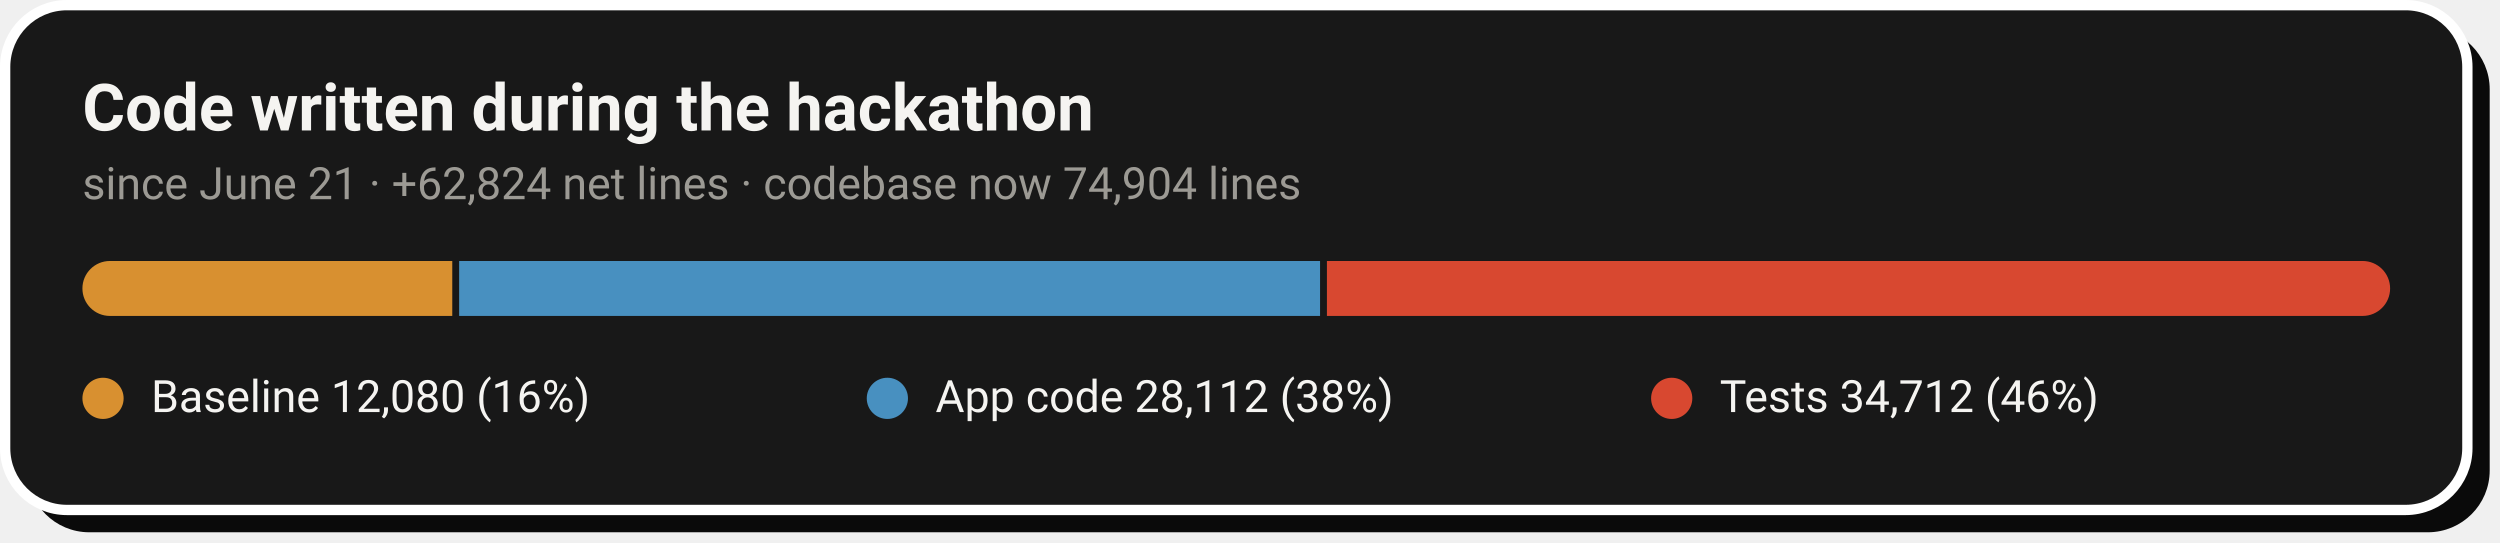
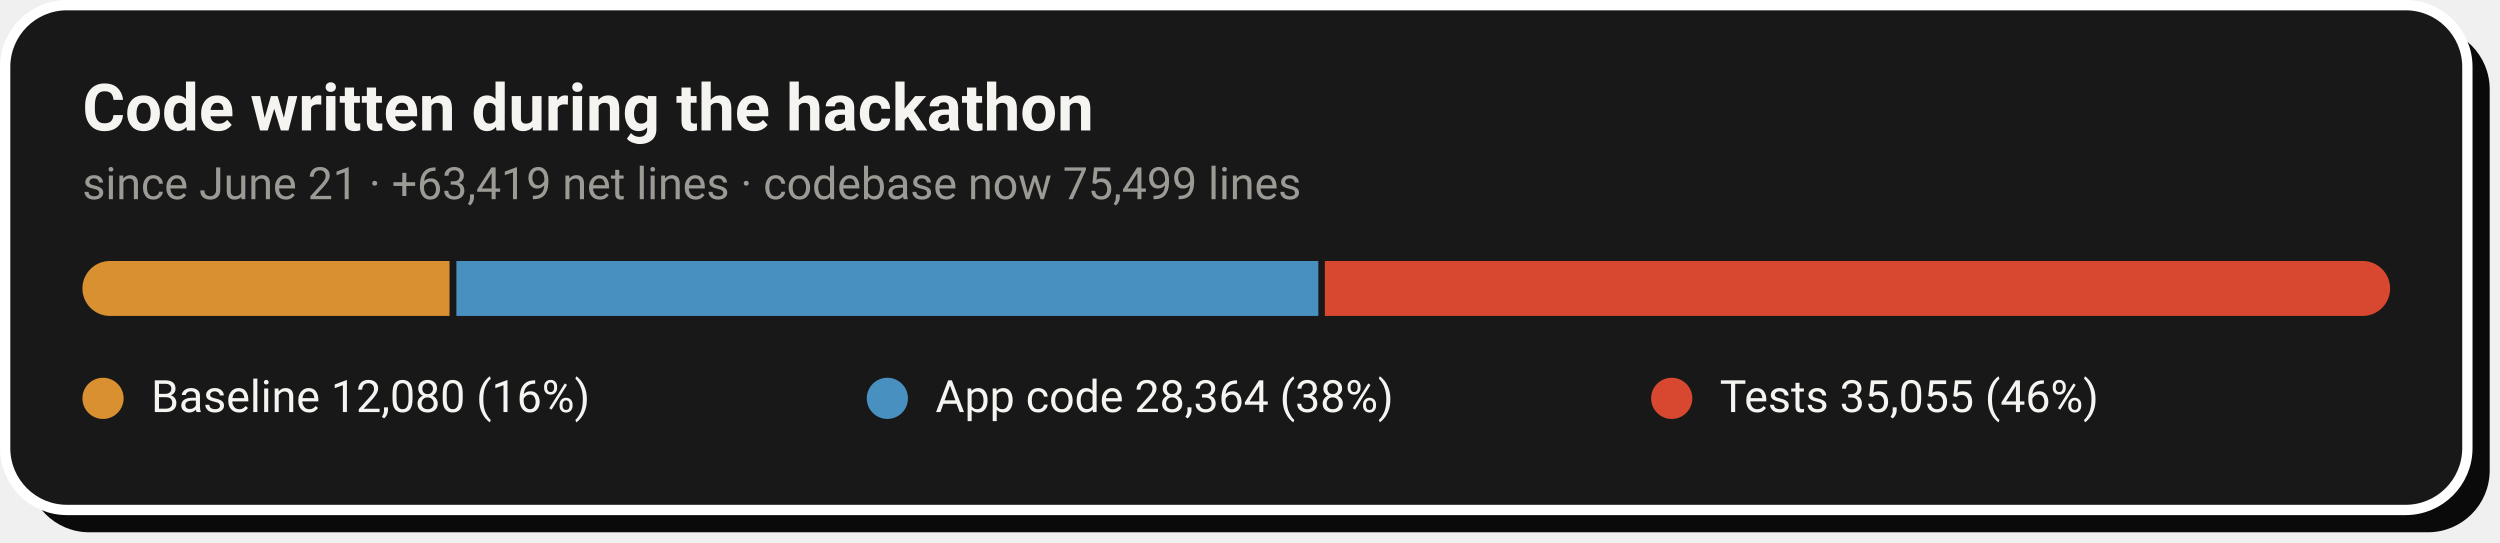
- <svg xmlns="http://www.w3.org/2000/svg" width="728" height="158" viewBox="0 0 728 158" role="img" aria-label="Code growth: 12,080 baseline lines, 28,112 application lines and 34,712 test lines added during the hackathon">
+ <svg xmlns="http://www.w3.org/2000/svg" width="728" height="158" viewBox="0 0 728 158" role="img" aria-label="Code growth: 12,080 baseline lines, 28,364 application lines and 35,055 test lines added during the hackathon">
  <rect x="8" y="8" width="717" height="147" rx="18" fill="#0A0A0A" />
  <rect x="1.5" y="1.5" width="717" height="147" rx="18" fill="#181818" stroke="#FFFFFF" stroke-width="3" />
  <text x="24" y="38" font-family="-apple-system,'Segoe UI',Roboto,Helvetica,Arial,sans-serif" font-size="19" font-weight="700" fill="#F5F4F1">Code written during the hackathon</text>
-   <text x="24" y="58" font-family="-apple-system,'Segoe UI',Roboto,Helvetica,Arial,sans-serif" font-size="13" fill="#9C9A94">since June 21 · +62,824 net lines · codebase now 74,904 lines</text>
+   <text x="24" y="58" font-family="-apple-system,'Segoe UI',Roboto,Helvetica,Arial,sans-serif" font-size="13" fill="#9C9A94">since June 21 · +63,419 net lines · codebase now 75,499 lines</text>
  <clipPath id="pill">
    <rect x="24" y="76" width="672" height="16" rx="8.0" />
  </clipPath>
  <g clip-path="url(#pill)">
-     <rect x="24.0" y="76" width="107.7" height="16" fill="#D89030" />
-     <rect x="133.7" y="76" width="250.7" height="16" fill="#4890C0" />
-     <rect x="386.4" y="76" width="309.6" height="16" fill="#D84830" />
+     <rect x="24.0" y="76" width="106.9" height="16" fill="#D89030" />
+     <rect x="132.9" y="76" width="251.0" height="16" fill="#4890C0" />
+     <rect x="385.8" y="76" width="310.2" height="16" fill="#D84830" />
  </g>
  <circle cx="30.0" cy="116" r="6" fill="#D89030" />
  <text x="44.0" y="120" font-family="-apple-system,'Segoe UI',Roboto,Helvetica,Arial,sans-serif" font-size="13" fill="#F5F4F1">Baseline  12,080 (16%)</text>
  <circle cx="258.4" cy="116" r="6" fill="#4890C0" />
-   <text x="272.4" y="120" font-family="-apple-system,'Segoe UI',Roboto,Helvetica,Arial,sans-serif" font-size="13" fill="#F5F4F1">App code  28,112 (38%)</text>
+   <text x="272.4" y="120" font-family="-apple-system,'Segoe UI',Roboto,Helvetica,Arial,sans-serif" font-size="13" fill="#F5F4F1">App code  28,364 (38%)</text>
  <circle cx="486.8" cy="116" r="6" fill="#D84830" />
-   <text x="500.8" y="120" font-family="-apple-system,'Segoe UI',Roboto,Helvetica,Arial,sans-serif" font-size="13" fill="#F5F4F1">Tests  34,712 (46%)</text>
+   <text x="500.8" y="120" font-family="-apple-system,'Segoe UI',Roboto,Helvetica,Arial,sans-serif" font-size="13" fill="#F5F4F1">Tests  35,055 (46%)</text>
</svg>
